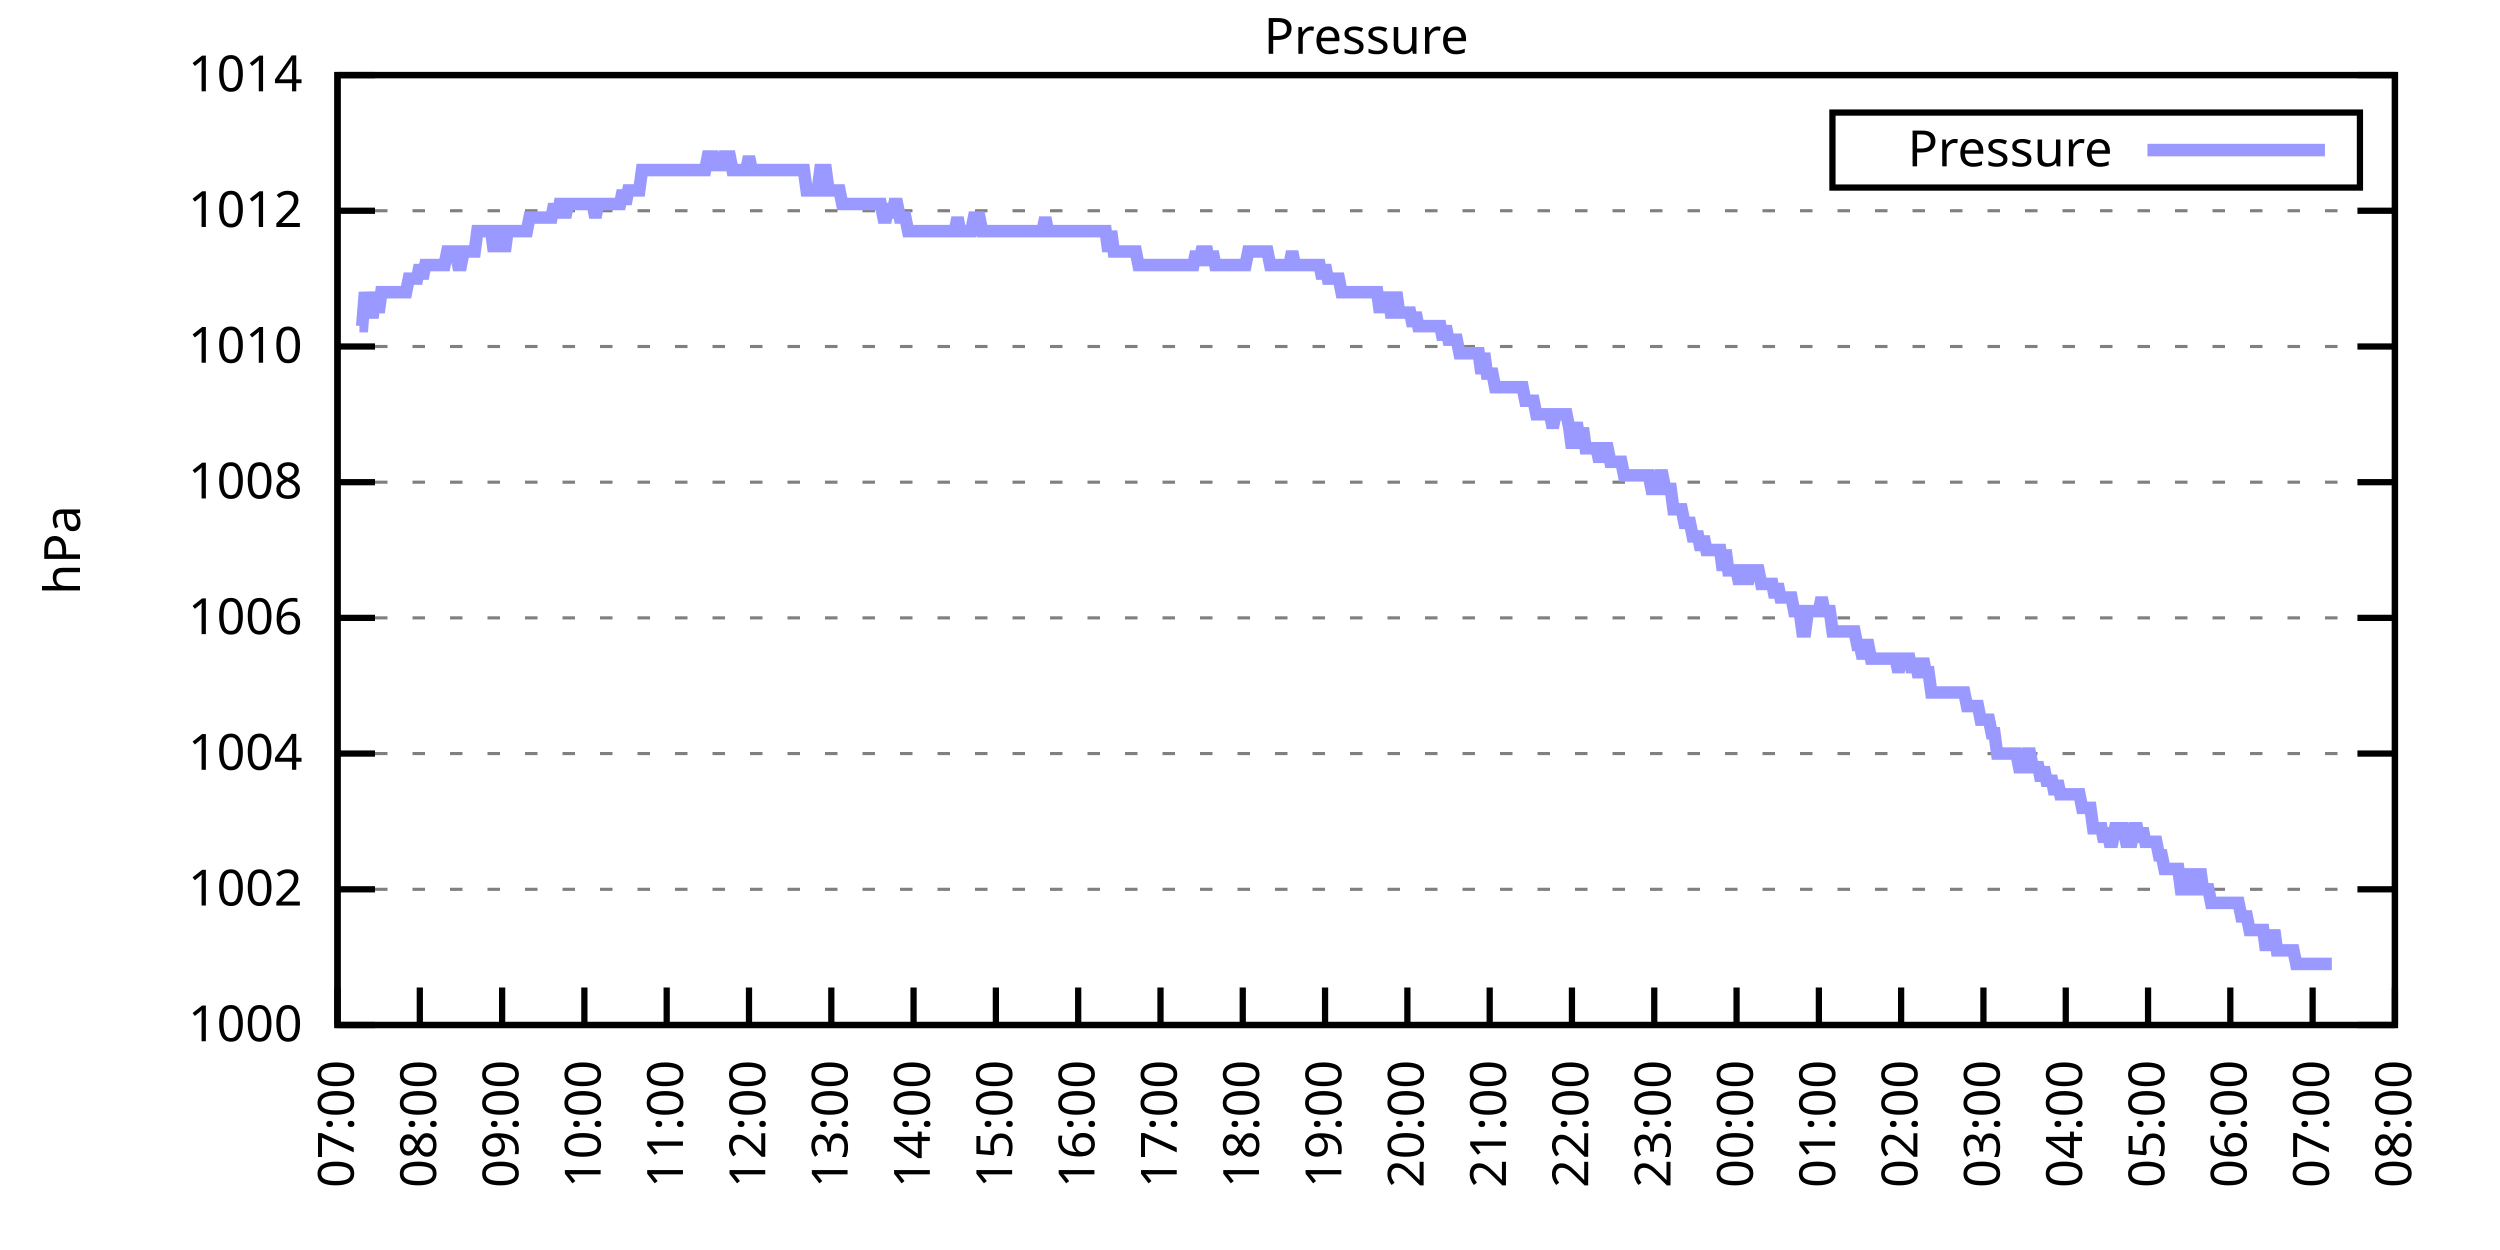
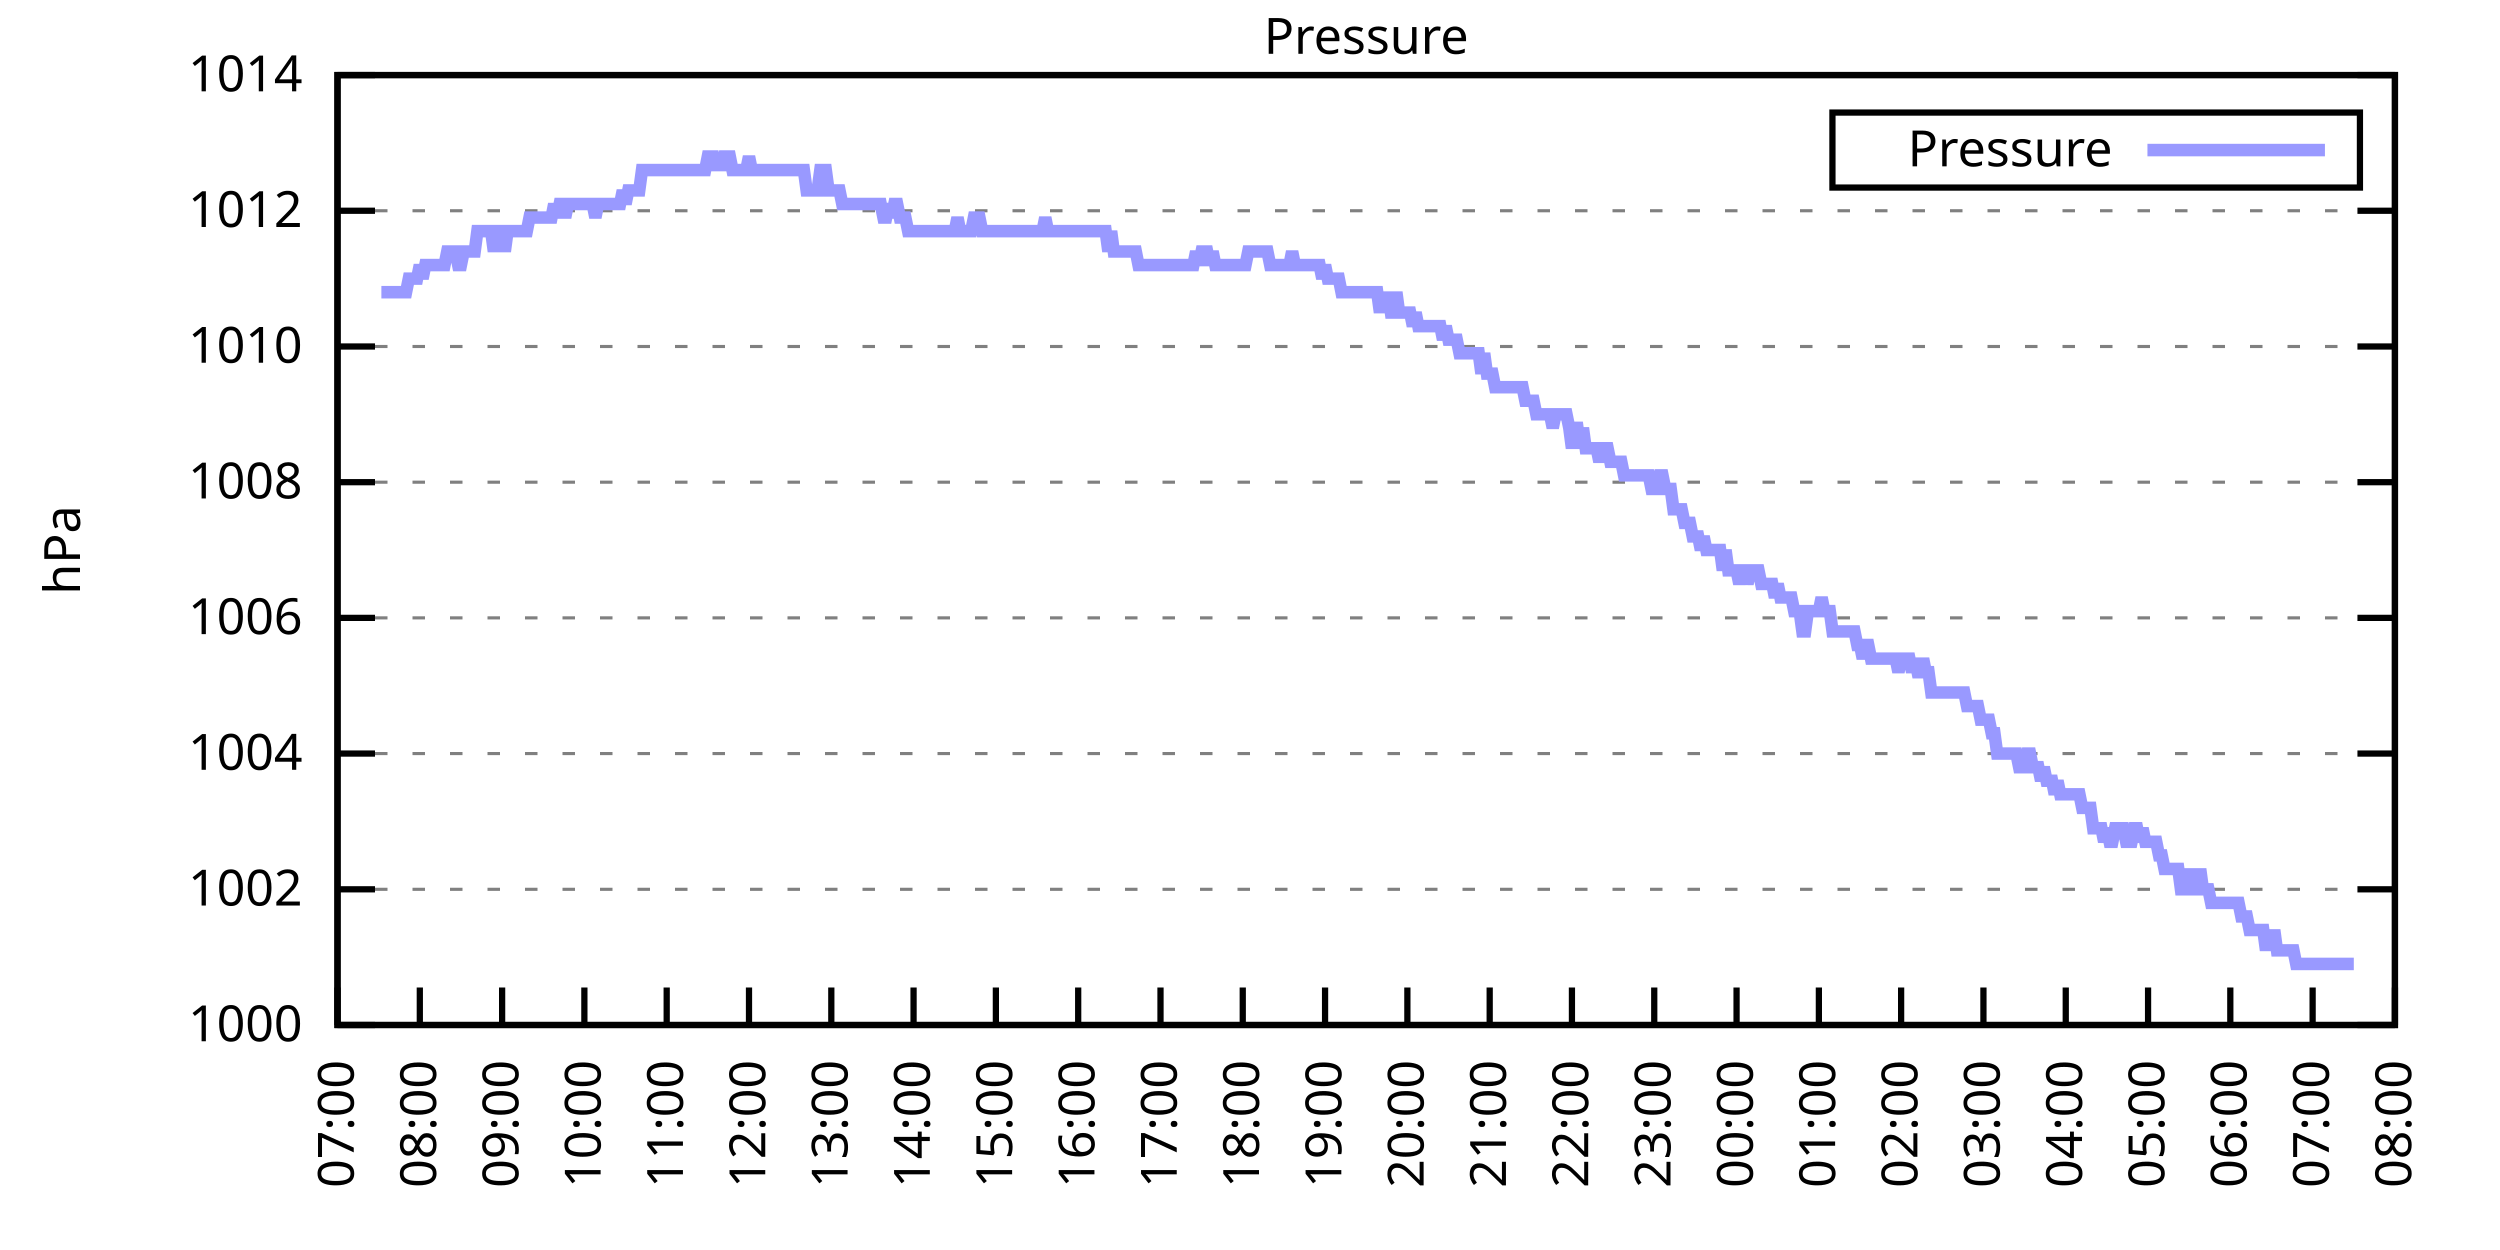
<svg xmlns="http://www.w3.org/2000/svg" xmlns:xlink="http://www.w3.org/1999/xlink" width="400" height="200" viewBox="0 0 400 200">
  <g id="gnuplot_canvas">
    <rect x="0" y="0" width="400" height="200" fill="none" />
    <defs>
      <circle id="gpDot" r="0.5" stroke-width="0.5" stroke="currentColor" />
      <path id="gpPt0" stroke-width="0.333" stroke="currentColor" d="M-1,0 h2 M0,-1 v2" />
      <path id="gpPt1" stroke-width="0.333" stroke="currentColor" d="M-1,-1 L1,1 M1,-1 L-1,1" />
      <path id="gpPt2" stroke-width="0.333" stroke="currentColor" d="M-1,0 L1,0 M0,-1 L0,1 M-1,-1 L1,1 M-1,1 L1,-1" />
      <rect id="gpPt3" stroke-width="0.333" stroke="currentColor" x="-1" y="-1" width="2" height="2" />
      <rect id="gpPt4" stroke-width="0.333" stroke="currentColor" fill="currentColor" x="-1" y="-1" width="2" height="2" />
      <circle id="gpPt5" stroke-width="0.333" stroke="currentColor" cx="0" cy="0" r="1" />
      <use xlink:href="#gpPt5" id="gpPt6" fill="currentColor" stroke="none" />
      <path id="gpPt7" stroke-width="0.333" stroke="currentColor" d="M0,-1.33 L-1.33,0.67 L1.33,0.67 z" />
      <use xlink:href="#gpPt7" id="gpPt8" fill="currentColor" stroke="none" />
      <use xlink:href="#gpPt7" id="gpPt9" stroke="currentColor" transform="rotate(180)" />
      <use xlink:href="#gpPt9" id="gpPt10" fill="currentColor" stroke="none" />
      <use xlink:href="#gpPt3" id="gpPt11" stroke="currentColor" transform="rotate(45)" />
      <use xlink:href="#gpPt11" id="gpPt12" fill="currentColor" stroke="none" />
      <path id="gpPt13" stroke-width="0.333" stroke="currentColor" d="M0,1.330 L1.265,0.411 L0.782,-1.067 L-0.782,-1.076 L-1.265,0.411 z" />
      <use xlink:href="#gpPt13" id="gpPt14" fill="currentColor" stroke="none" />
      <filter id="textbox" filterUnits="objectBoundingBox" x="0" y="0" height="1" width="1">
        <feFlood flood-color="white" flood-opacity="1" result="bgnd" />
        <feComposite in="SourceGraphic" in2="bgnd" operator="atop" />
      </filter>
      <filter id="greybox" filterUnits="objectBoundingBox" x="0" y="0" height="1" width="1">
        <feFlood flood-color="lightgrey" flood-opacity="1" result="grey" />
        <feComposite in="SourceGraphic" in2="grey" operator="atop" />
      </filter>
    </defs>
    <g fill="none" color="white" stroke="currentColor" stroke-width="1.00" stroke-linecap="butt" stroke-linejoin="miter">
</g>
    <g fill="none" color="black" stroke="currentColor" stroke-width="1.00" stroke-linecap="butt" stroke-linejoin="miter">
      <g stroke="none" shape-rendering="crispEdges">
        <polygon fill="rgb(255, 255, 255)" points="54.00,164.00 383.18,164.00 383.18,12.02 54.00,12.02 " />
      </g>
    </g>
    <g fill="none" color="black" stroke="currentColor" stroke-width="1.00" stroke-linecap="butt" stroke-linejoin="miter">
</g>
    <g fill="none" color="black" stroke="black" stroke-width="0.50" stroke-linecap="butt" stroke-linejoin="miter">
</g>
    <g fill="none" color="gray" stroke="currentColor" stroke-width="0.50" stroke-linecap="butt" stroke-linejoin="miter">
      <path stroke="gray" stroke-dasharray="2,4" class="gridline" d="M54.00,164.00 L383.19,164.00  " />
    </g>
    <g fill="none" color="gray" stroke="gray" stroke-width="1.00" stroke-linecap="butt" stroke-linejoin="miter">
</g>
    <g fill="none" color="black" stroke="currentColor" stroke-width="1.00" stroke-linecap="butt" stroke-linejoin="miter">
      <path stroke="black" d="M54.00,164.00 L60.00,164.00 M383.19,164.00 L377.19,164.00  " />
      <g transform="translate(48.40,166.60)" stroke="none" fill="black" font-family="Sans" font-size="8.00" text-anchor="end">
        <text>
          <tspan font-family="Sans"> 1000</tspan>
        </text>
      </g>
    </g>
    <g fill="none" color="black" stroke="currentColor" stroke-width="1.00" stroke-linecap="butt" stroke-linejoin="miter">
</g>
    <g fill="none" color="black" stroke="black" stroke-width="0.50" stroke-linecap="butt" stroke-linejoin="miter">
</g>
    <g fill="none" color="gray" stroke="currentColor" stroke-width="0.50" stroke-linecap="butt" stroke-linejoin="miter">
      <path stroke="gray" stroke-dasharray="2,4" class="gridline" d="M54.00,142.29 L383.19,142.29  " />
    </g>
    <g fill="none" color="gray" stroke="gray" stroke-width="1.00" stroke-linecap="butt" stroke-linejoin="miter">
</g>
    <g fill="none" color="black" stroke="currentColor" stroke-width="1.00" stroke-linecap="butt" stroke-linejoin="miter">
      <path stroke="black" d="M54.00,142.29 L60.00,142.29 M383.19,142.29 L377.19,142.29  " />
      <g transform="translate(48.40,144.89)" stroke="none" fill="black" font-family="Sans" font-size="8.00" text-anchor="end">
        <text>
          <tspan font-family="Sans"> 1002</tspan>
        </text>
      </g>
    </g>
    <g fill="none" color="black" stroke="currentColor" stroke-width="1.00" stroke-linecap="butt" stroke-linejoin="miter">
</g>
    <g fill="none" color="black" stroke="black" stroke-width="0.50" stroke-linecap="butt" stroke-linejoin="miter">
</g>
    <g fill="none" color="gray" stroke="currentColor" stroke-width="0.50" stroke-linecap="butt" stroke-linejoin="miter">
      <path stroke="gray" stroke-dasharray="2,4" class="gridline" d="M54.00,120.57 L383.19,120.57  " />
    </g>
    <g fill="none" color="gray" stroke="gray" stroke-width="1.00" stroke-linecap="butt" stroke-linejoin="miter">
</g>
    <g fill="none" color="black" stroke="currentColor" stroke-width="1.00" stroke-linecap="butt" stroke-linejoin="miter">
      <path stroke="black" d="M54.00,120.57 L60.00,120.57 M383.19,120.57 L377.19,120.57  " />
      <g transform="translate(48.40,123.17)" stroke="none" fill="black" font-family="Sans" font-size="8.00" text-anchor="end">
        <text>
          <tspan font-family="Sans"> 1004</tspan>
        </text>
      </g>
    </g>
    <g fill="none" color="black" stroke="currentColor" stroke-width="1.00" stroke-linecap="butt" stroke-linejoin="miter">
</g>
    <g fill="none" color="black" stroke="black" stroke-width="0.50" stroke-linecap="butt" stroke-linejoin="miter">
</g>
    <g fill="none" color="gray" stroke="currentColor" stroke-width="0.50" stroke-linecap="butt" stroke-linejoin="miter">
      <path stroke="gray" stroke-dasharray="2,4" class="gridline" d="M54.00,98.86 L383.19,98.86  " />
    </g>
    <g fill="none" color="gray" stroke="gray" stroke-width="1.00" stroke-linecap="butt" stroke-linejoin="miter">
</g>
    <g fill="none" color="black" stroke="currentColor" stroke-width="1.00" stroke-linecap="butt" stroke-linejoin="miter">
      <path stroke="black" d="M54.00,98.86 L60.00,98.86 M383.19,98.86 L377.19,98.86  " />
      <g transform="translate(48.40,101.46)" stroke="none" fill="black" font-family="Sans" font-size="8.00" text-anchor="end">
        <text>
          <tspan font-family="Sans"> 1006</tspan>
        </text>
      </g>
    </g>
    <g fill="none" color="black" stroke="currentColor" stroke-width="1.00" stroke-linecap="butt" stroke-linejoin="miter">
</g>
    <g fill="none" color="black" stroke="black" stroke-width="0.50" stroke-linecap="butt" stroke-linejoin="miter">
</g>
    <g fill="none" color="gray" stroke="currentColor" stroke-width="0.50" stroke-linecap="butt" stroke-linejoin="miter">
      <path stroke="gray" stroke-dasharray="2,4" class="gridline" d="M54.00,77.15 L383.19,77.15  " />
    </g>
    <g fill="none" color="gray" stroke="gray" stroke-width="1.00" stroke-linecap="butt" stroke-linejoin="miter">
</g>
    <g fill="none" color="black" stroke="currentColor" stroke-width="1.00" stroke-linecap="butt" stroke-linejoin="miter">
      <path stroke="black" d="M54.00,77.15 L60.00,77.15 M383.19,77.15 L377.19,77.15  " />
      <g transform="translate(48.40,79.75)" stroke="none" fill="black" font-family="Sans" font-size="8.00" text-anchor="end">
        <text>
          <tspan font-family="Sans"> 1008</tspan>
        </text>
      </g>
    </g>
    <g fill="none" color="black" stroke="currentColor" stroke-width="1.00" stroke-linecap="butt" stroke-linejoin="miter">
</g>
    <g fill="none" color="black" stroke="black" stroke-width="0.50" stroke-linecap="butt" stroke-linejoin="miter">
</g>
    <g fill="none" color="gray" stroke="currentColor" stroke-width="0.50" stroke-linecap="butt" stroke-linejoin="miter">
      <path stroke="gray" stroke-dasharray="2,4" class="gridline" d="M54.00,55.44 L383.19,55.44  " />
    </g>
    <g fill="none" color="gray" stroke="gray" stroke-width="1.00" stroke-linecap="butt" stroke-linejoin="miter">
</g>
    <g fill="none" color="black" stroke="currentColor" stroke-width="1.00" stroke-linecap="butt" stroke-linejoin="miter">
      <path stroke="black" d="M54.00,55.44 L60.00,55.44 M383.19,55.44 L377.19,55.44  " />
      <g transform="translate(48.40,58.04)" stroke="none" fill="black" font-family="Sans" font-size="8.00" text-anchor="end">
        <text>
          <tspan font-family="Sans"> 1010</tspan>
        </text>
      </g>
    </g>
    <g fill="none" color="black" stroke="currentColor" stroke-width="1.00" stroke-linecap="butt" stroke-linejoin="miter">
</g>
    <g fill="none" color="black" stroke="black" stroke-width="0.50" stroke-linecap="butt" stroke-linejoin="miter">
</g>
    <g fill="none" color="gray" stroke="currentColor" stroke-width="0.50" stroke-linecap="butt" stroke-linejoin="miter">
      <path stroke="gray" stroke-dasharray="2,4" class="gridline" d="M54.00,33.72 L383.19,33.72  " />
    </g>
    <g fill="none" color="gray" stroke="gray" stroke-width="1.00" stroke-linecap="butt" stroke-linejoin="miter">
</g>
    <g fill="none" color="black" stroke="currentColor" stroke-width="1.00" stroke-linecap="butt" stroke-linejoin="miter">
      <path stroke="black" d="M54.00,33.72 L60.00,33.72 M383.19,33.72 L377.19,33.72  " />
      <g transform="translate(48.40,36.32)" stroke="none" fill="black" font-family="Sans" font-size="8.00" text-anchor="end">
        <text>
          <tspan font-family="Sans"> 1012</tspan>
        </text>
      </g>
    </g>
    <g fill="none" color="black" stroke="currentColor" stroke-width="1.00" stroke-linecap="butt" stroke-linejoin="miter">
</g>
    <g fill="none" color="black" stroke="black" stroke-width="0.50" stroke-linecap="butt" stroke-linejoin="miter">
</g>
    <g fill="none" color="gray" stroke="currentColor" stroke-width="0.50" stroke-linecap="butt" stroke-linejoin="miter">
      <path stroke="gray" stroke-dasharray="2,4" class="gridline" d="M54.00,12.01 L383.19,12.01  " />
    </g>
    <g fill="none" color="gray" stroke="gray" stroke-width="1.00" stroke-linecap="butt" stroke-linejoin="miter">
</g>
    <g fill="none" color="black" stroke="currentColor" stroke-width="1.00" stroke-linecap="butt" stroke-linejoin="miter">
      <path stroke="black" d="M54.00,12.01 L60.00,12.01 M383.19,12.01 L377.19,12.01  " />
      <g transform="translate(48.40,14.61)" stroke="none" fill="black" font-family="Sans" font-size="8.00" text-anchor="end">
        <text>
          <tspan font-family="Sans"> 1014</tspan>
        </text>
      </g>
    </g>
    <g fill="none" color="black" stroke="currentColor" stroke-width="1.00" stroke-linecap="butt" stroke-linejoin="miter">
      <path stroke="black" d="M54.00,164.00 L54.00,158.00  " />
      <g transform="translate(56.60,169.60) rotate(270.00)" stroke="none" fill="black" font-family="Sans" font-size="8.00" text-anchor="end">
        <text>
          <tspan font-family="Sans">07:00</tspan>
        </text>
      </g>
    </g>
    <g fill="none" color="black" stroke="currentColor" stroke-width="1.00" stroke-linecap="butt" stroke-linejoin="miter">
      <path stroke="black" d="M67.17,164.00 L67.17,158.00  " />
      <g transform="translate(69.77,169.60) rotate(270.00)" stroke="none" fill="black" font-family="Sans" font-size="8.00" text-anchor="end">
        <text>
          <tspan font-family="Sans">08:00</tspan>
        </text>
      </g>
    </g>
    <g fill="none" color="black" stroke="currentColor" stroke-width="1.00" stroke-linecap="butt" stroke-linejoin="miter">
      <path stroke="black" d="M80.34,164.00 L80.34,158.00  " />
      <g transform="translate(82.94,169.60) rotate(270.00)" stroke="none" fill="black" font-family="Sans" font-size="8.00" text-anchor="end">
        <text>
          <tspan font-family="Sans">09:00</tspan>
        </text>
      </g>
    </g>
    <g fill="none" color="black" stroke="currentColor" stroke-width="1.00" stroke-linecap="butt" stroke-linejoin="miter">
      <path stroke="black" d="M93.50,164.00 L93.50,158.00  " />
      <g transform="translate(96.10,169.60) rotate(270.00)" stroke="none" fill="black" font-family="Sans" font-size="8.00" text-anchor="end">
        <text>
          <tspan font-family="Sans">10:00</tspan>
        </text>
      </g>
    </g>
    <g fill="none" color="black" stroke="currentColor" stroke-width="1.00" stroke-linecap="butt" stroke-linejoin="miter">
      <path stroke="black" d="M106.67,164.00 L106.67,158.00  " />
      <g transform="translate(109.27,169.60) rotate(270.00)" stroke="none" fill="black" font-family="Sans" font-size="8.00" text-anchor="end">
        <text>
          <tspan font-family="Sans">11:00</tspan>
        </text>
      </g>
    </g>
    <g fill="none" color="black" stroke="currentColor" stroke-width="1.00" stroke-linecap="butt" stroke-linejoin="miter">
      <path stroke="black" d="M119.84,164.00 L119.84,158.00  " />
      <g transform="translate(122.44,169.60) rotate(270.00)" stroke="none" fill="black" font-family="Sans" font-size="8.00" text-anchor="end">
        <text>
          <tspan font-family="Sans">12:00</tspan>
        </text>
      </g>
    </g>
    <g fill="none" color="black" stroke="currentColor" stroke-width="1.00" stroke-linecap="butt" stroke-linejoin="miter">
      <path stroke="black" d="M133.01,164.00 L133.01,158.00  " />
      <g transform="translate(135.61,169.60) rotate(270.00)" stroke="none" fill="black" font-family="Sans" font-size="8.00" text-anchor="end">
        <text>
          <tspan font-family="Sans">13:00</tspan>
        </text>
      </g>
    </g>
    <g fill="none" color="black" stroke="currentColor" stroke-width="1.00" stroke-linecap="butt" stroke-linejoin="miter">
      <path stroke="black" d="M146.17,164.00 L146.17,158.00  " />
      <g transform="translate(148.77,169.60) rotate(270.00)" stroke="none" fill="black" font-family="Sans" font-size="8.00" text-anchor="end">
        <text>
          <tspan font-family="Sans">14:00</tspan>
        </text>
      </g>
    </g>
    <g fill="none" color="black" stroke="currentColor" stroke-width="1.00" stroke-linecap="butt" stroke-linejoin="miter">
      <path stroke="black" d="M159.34,164.00 L159.34,158.00  " />
      <g transform="translate(161.94,169.60) rotate(270.00)" stroke="none" fill="black" font-family="Sans" font-size="8.00" text-anchor="end">
        <text>
          <tspan font-family="Sans">15:00</tspan>
        </text>
      </g>
    </g>
    <g fill="none" color="black" stroke="currentColor" stroke-width="1.00" stroke-linecap="butt" stroke-linejoin="miter">
      <path stroke="black" d="M172.51,164.00 L172.51,158.00  " />
      <g transform="translate(175.11,169.60) rotate(270.00)" stroke="none" fill="black" font-family="Sans" font-size="8.00" text-anchor="end">
        <text>
          <tspan font-family="Sans">16:00</tspan>
        </text>
      </g>
    </g>
    <g fill="none" color="black" stroke="currentColor" stroke-width="1.00" stroke-linecap="butt" stroke-linejoin="miter">
      <path stroke="black" d="M185.68,164.00 L185.68,158.00  " />
      <g transform="translate(188.28,169.60) rotate(270.00)" stroke="none" fill="black" font-family="Sans" font-size="8.00" text-anchor="end">
        <text>
          <tspan font-family="Sans">17:00</tspan>
        </text>
      </g>
    </g>
    <g fill="none" color="black" stroke="currentColor" stroke-width="1.00" stroke-linecap="butt" stroke-linejoin="miter">
      <path stroke="black" d="M198.84,164.00 L198.84,158.00  " />
      <g transform="translate(201.44,169.60) rotate(270.00)" stroke="none" fill="black" font-family="Sans" font-size="8.00" text-anchor="end">
        <text>
          <tspan font-family="Sans">18:00</tspan>
        </text>
      </g>
    </g>
    <g fill="none" color="black" stroke="currentColor" stroke-width="1.00" stroke-linecap="butt" stroke-linejoin="miter">
      <path stroke="black" d="M212.01,164.00 L212.01,158.00  " />
      <g transform="translate(214.61,169.60) rotate(270.00)" stroke="none" fill="black" font-family="Sans" font-size="8.00" text-anchor="end">
        <text>
          <tspan font-family="Sans">19:00</tspan>
        </text>
      </g>
    </g>
    <g fill="none" color="black" stroke="currentColor" stroke-width="1.00" stroke-linecap="butt" stroke-linejoin="miter">
      <path stroke="black" d="M225.18,164.00 L225.18,158.00  " />
      <g transform="translate(227.78,169.60) rotate(270.00)" stroke="none" fill="black" font-family="Sans" font-size="8.00" text-anchor="end">
        <text>
          <tspan font-family="Sans">20:00</tspan>
        </text>
      </g>
    </g>
    <g fill="none" color="black" stroke="currentColor" stroke-width="1.00" stroke-linecap="butt" stroke-linejoin="miter">
      <path stroke="black" d="M238.35,164.00 L238.35,158.00  " />
      <g transform="translate(240.95,169.60) rotate(270.00)" stroke="none" fill="black" font-family="Sans" font-size="8.00" text-anchor="end">
        <text>
          <tspan font-family="Sans">21:00</tspan>
        </text>
      </g>
    </g>
    <g fill="none" color="black" stroke="currentColor" stroke-width="1.00" stroke-linecap="butt" stroke-linejoin="miter">
      <path stroke="black" d="M251.51,164.00 L251.51,158.00  " />
      <g transform="translate(254.11,169.60) rotate(270.00)" stroke="none" fill="black" font-family="Sans" font-size="8.00" text-anchor="end">
        <text>
          <tspan font-family="Sans">22:00</tspan>
        </text>
      </g>
    </g>
    <g fill="none" color="black" stroke="currentColor" stroke-width="1.00" stroke-linecap="butt" stroke-linejoin="miter">
      <path stroke="black" d="M264.68,164.00 L264.68,158.00  " />
      <g transform="translate(267.28,169.60) rotate(270.00)" stroke="none" fill="black" font-family="Sans" font-size="8.00" text-anchor="end">
        <text>
          <tspan font-family="Sans">23:00</tspan>
        </text>
      </g>
    </g>
    <g fill="none" color="black" stroke="currentColor" stroke-width="1.00" stroke-linecap="butt" stroke-linejoin="miter">
      <path stroke="black" d="M277.85,164.00 L277.85,158.00  " />
      <g transform="translate(280.45,169.60) rotate(270.00)" stroke="none" fill="black" font-family="Sans" font-size="8.00" text-anchor="end">
        <text>
          <tspan font-family="Sans">00:00</tspan>
        </text>
      </g>
    </g>
    <g fill="none" color="black" stroke="currentColor" stroke-width="1.00" stroke-linecap="butt" stroke-linejoin="miter">
      <path stroke="black" d="M291.02,164.00 L291.02,158.00  " />
      <g transform="translate(293.62,169.60) rotate(270.00)" stroke="none" fill="black" font-family="Sans" font-size="8.00" text-anchor="end">
        <text>
          <tspan font-family="Sans">01:00</tspan>
        </text>
      </g>
    </g>
    <g fill="none" color="black" stroke="currentColor" stroke-width="1.00" stroke-linecap="butt" stroke-linejoin="miter">
      <path stroke="black" d="M304.18,164.00 L304.18,158.00  " />
      <g transform="translate(306.78,169.60) rotate(270.00)" stroke="none" fill="black" font-family="Sans" font-size="8.00" text-anchor="end">
        <text>
          <tspan font-family="Sans">02:00</tspan>
        </text>
      </g>
    </g>
    <g fill="none" color="black" stroke="currentColor" stroke-width="1.00" stroke-linecap="butt" stroke-linejoin="miter">
      <path stroke="black" d="M317.35,164.00 L317.35,158.00  " />
      <g transform="translate(319.95,169.60) rotate(270.00)" stroke="none" fill="black" font-family="Sans" font-size="8.00" text-anchor="end">
        <text>
          <tspan font-family="Sans">03:00</tspan>
        </text>
      </g>
    </g>
    <g fill="none" color="black" stroke="currentColor" stroke-width="1.00" stroke-linecap="butt" stroke-linejoin="miter">
      <path stroke="black" d="M330.52,164.00 L330.52,158.00  " />
      <g transform="translate(333.12,169.60) rotate(270.00)" stroke="none" fill="black" font-family="Sans" font-size="8.00" text-anchor="end">
        <text>
          <tspan font-family="Sans">04:00</tspan>
        </text>
      </g>
    </g>
    <g fill="none" color="black" stroke="currentColor" stroke-width="1.00" stroke-linecap="butt" stroke-linejoin="miter">
      <path stroke="black" d="M343.69,164.00 L343.69,158.00  " />
      <g transform="translate(346.29,169.60) rotate(270.00)" stroke="none" fill="black" font-family="Sans" font-size="8.00" text-anchor="end">
        <text>
          <tspan font-family="Sans">05:00</tspan>
        </text>
      </g>
    </g>
    <g fill="none" color="black" stroke="currentColor" stroke-width="1.00" stroke-linecap="butt" stroke-linejoin="miter">
      <path stroke="black" d="M356.85,164.00 L356.85,158.00  " />
      <g transform="translate(359.45,169.60) rotate(270.00)" stroke="none" fill="black" font-family="Sans" font-size="8.00" text-anchor="end">
        <text>
          <tspan font-family="Sans">06:00</tspan>
        </text>
      </g>
    </g>
    <g fill="none" color="black" stroke="currentColor" stroke-width="1.00" stroke-linecap="butt" stroke-linejoin="miter">
      <path stroke="black" d="M370.02,164.00 L370.02,158.00  " />
      <g transform="translate(372.62,169.60) rotate(270.00)" stroke="none" fill="black" font-family="Sans" font-size="8.00" text-anchor="end">
        <text>
          <tspan font-family="Sans">07:00</tspan>
        </text>
      </g>
    </g>
    <g fill="none" color="black" stroke="currentColor" stroke-width="1.00" stroke-linecap="butt" stroke-linejoin="miter">
      <path stroke="black" d="M383.19,164.00 L383.19,158.00  " />
      <g transform="translate(385.79,169.60) rotate(270.00)" stroke="none" fill="black" font-family="Sans" font-size="8.00" text-anchor="end">
        <text>
          <tspan font-family="Sans">08:00</tspan>
        </text>
      </g>
    </g>
    <g fill="none" color="black" stroke="currentColor" stroke-width="1.00" stroke-linecap="butt" stroke-linejoin="miter">
</g>
    <g fill="none" color="black" stroke="currentColor" stroke-width="1.00" stroke-linecap="butt" stroke-linejoin="miter">
      <path stroke="black" d="M54.00,12.01 L54.00,164.00 L383.19,164.00 L383.19,12.01 L54.00,12.01 Z  " />
    </g>
    <g fill="none" color="black" stroke="currentColor" stroke-width="1.00" stroke-linecap="butt" stroke-linejoin="miter">
</g>
    <g fill="none" color="black" stroke="currentColor" stroke-width="1.00" stroke-linecap="butt" stroke-linejoin="miter">
      <path stroke="black" d="M293.19,30.01 L293.19,18.01 L377.59,18.01 L377.59,30.01 L293.19,30.01 Z  " />
    </g>
    <g id="Pressure_plot_1">
      <g fill="none" color="white" stroke="black" stroke-width="2.00" stroke-linecap="butt" stroke-linejoin="miter">
</g>
      <g fill="none" color="black" stroke="currentColor" stroke-width="2.00" stroke-linecap="butt" stroke-linejoin="miter">
        <g transform="translate(337.99,26.61)" stroke="none" fill="black" font-family="Sans" font-size="8.00" text-anchor="end">
          <text>
            <tspan font-family="Sans">Pressure</tspan>
          </text>
        </g>
      </g>
      <g fill="none" color="black" stroke="currentColor" stroke-width="2.00" stroke-linecap="butt" stroke-linejoin="miter">
-         <path stroke="rgb(153, 153, 255)" d="M343.59,24.01 L371.99,24.01 M57.51,52.18 L57.95,52.18 L58.39,46.75 L58.83,50.01 L59.27,50.01 L59.71,50.01   L60.14,46.75 L60.58,50.01 L61.02,46.75 L61.46,46.75 L61.90,46.75 L62.34,46.75 L62.78,46.75 L63.22,46.75   L63.66,46.75 L64.10,46.75 L64.53,46.75 L64.97,46.75 L65.41,44.58 L65.85,44.58 L66.29,44.58 L66.73,44.58   L67.17,42.41 L67.61,44.58 L68.05,42.41 L68.48,42.41 L68.92,42.41 L69.36,42.41 L69.80,42.41 L70.24,42.41   L70.68,42.41 L71.12,42.41 L71.56,40.24 L72.00,40.24 L72.43,40.24 L72.87,40.24 L73.31,42.41 L73.75,42.41   L74.19,40.24 L74.63,40.24 L75.07,40.24 L75.51,40.24 L75.95,40.24 L76.38,36.98 L76.82,36.98 L77.26,36.98   L77.70,36.98 L78.14,36.98 L78.58,36.98 L79.02,40.24 L79.46,36.98 L79.90,36.98 L80.34,36.98 L80.77,40.24   L81.21,36.98 L81.65,36.98 L82.09,36.98 L82.53,36.98 L82.97,36.98 L83.41,36.98 L83.85,36.98 L84.29,36.98   L84.72,34.81 L85.16,34.81 L85.60,34.81 L86.04,34.81 L86.48,34.81 L86.92,34.81 L87.36,34.81 L87.80,34.81   L88.24,34.81 L88.67,32.64 L89.11,34.81 L89.55,32.64 L89.99,32.64 L90.43,34.81 L90.87,32.64 L91.31,32.64   L91.75,32.64 L92.19,32.64 L92.62,32.64 L93.06,32.64 L93.50,32.64 L93.94,32.64 L94.38,32.64 L94.82,32.64   L95.26,34.81 L95.70,32.64 L96.14,32.64 L96.58,32.64 L97.01,32.64 L97.45,32.64 L97.89,32.64 L98.33,32.64   L98.77,32.64 L99.21,32.64 L99.65,30.47 L100.09,32.64 L100.53,30.47 L100.96,30.47 L101.40,30.47 L101.84,30.47   L102.28,30.47 L102.72,27.21 L103.16,27.21 L103.60,27.21 L104.04,27.21 L104.48,27.21 L104.91,27.21 L105.35,27.21   L105.79,27.21 L106.23,27.21 L106.67,27.21 L107.11,27.21 L107.55,27.21 L107.99,27.21 L108.43,27.21 L108.87,27.21   L109.30,27.21 L109.74,27.21 L110.18,27.21 L110.62,27.21 L111.06,27.21 L111.50,27.21 L111.94,27.21 L112.38,27.21   L112.82,27.21 L113.25,25.04 L113.69,25.04 L114.13,25.04 L114.57,27.21 L115.01,25.04 L115.45,27.21 L115.89,25.04   L116.33,25.04 L116.77,25.04 L117.20,27.21 L117.64,27.21 L118.08,27.21 L118.52,27.21 L118.96,27.21 L119.40,27.21   L119.84,25.04 L120.28,27.21 L120.72,27.21 L121.15,27.21 L121.59,27.21 L122.03,27.21 L122.47,27.21 L122.91,27.21   L123.35,27.21 L123.79,27.21 L124.23,27.21 L124.67,27.21 L125.11,27.21 L125.54,27.21 L125.98,27.21 L126.42,27.21   L126.86,27.21 L127.30,27.21 L127.74,27.21 L128.18,27.21 L128.62,27.21 L129.06,30.47 L129.49,30.47 L129.93,30.47   L130.37,30.47 L130.81,30.47 L131.25,27.21 L131.69,27.21 L132.13,27.21 L132.57,30.47 L133.01,30.47 L133.44,30.47   L133.88,30.47 L134.32,30.47 L134.76,32.64 L135.20,32.64 L135.64,32.64 L136.08,32.64 L136.52,32.64 L136.96,32.64   L137.39,32.64 L137.83,32.64 L138.27,32.64 L138.71,32.64 L139.15,32.64 L139.59,32.64 L140.03,32.64 L140.47,32.64   L140.91,32.64 L141.35,34.81 L141.78,34.81 L142.22,32.64 L142.66,34.81 L143.10,32.64 L143.54,32.64 L143.98,34.81   L144.42,34.81 L144.86,34.81 L145.30,36.98 L145.73,36.98 L146.17,36.98 L146.61,36.98 L147.05,36.98 L147.49,36.98   L147.93,36.98 L148.37,36.98 L148.81,36.98 L149.25,36.98 L149.68,36.98 L150.12,36.98 L150.56,36.98 L151.00,36.98   L151.44,36.98 L151.88,36.98 L152.32,36.98 L152.76,36.98 L153.20,34.81 L153.63,36.98 L154.07,36.98 L154.51,36.98   L154.95,36.98 L155.39,36.98 L155.83,34.81 L156.27,34.81 L156.71,34.81 L157.15,36.98 L157.59,36.98 L158.02,36.98   L158.46,36.98 L158.90,36.98 L159.34,36.98 L159.78,36.98 L160.22,36.98 L160.66,36.98 L161.10,36.98 L161.54,36.98   L161.97,36.98 L162.41,36.98 L162.85,36.98 L163.29,36.98 L163.73,36.98 L164.17,36.98 L164.61,36.98 L165.05,36.98   L165.49,36.98 L165.92,36.98 L166.36,36.98 L166.80,36.98 L167.24,34.81 L167.68,36.98 L168.12,36.98 L168.56,36.98   L169.00,36.98 L169.44,36.98 L169.87,36.98 L170.31,36.98 L170.75,36.98 L171.19,36.98 L171.63,36.98 L172.07,36.98   L172.51,36.98 L172.95,36.98 L173.39,36.98 L173.83,36.98 L174.26,36.98 L174.70,36.98 L175.14,36.98 L175.58,36.98   L176.02,36.98 L176.46,36.98 L176.90,36.98 L177.34,40.24 L177.78,36.98 L178.21,40.24 L178.65,40.24 L179.09,40.24   L179.53,40.24 L179.97,40.24 L180.41,40.24 L180.85,40.24 L181.29,40.24 L181.73,40.24 L182.16,42.41 L182.60,42.41   L183.04,42.41 L183.48,42.41 L183.92,42.41 L184.36,42.41 L184.80,42.41 L185.24,42.41 L185.68,42.41 L186.11,42.41   L186.55,42.41 L186.99,42.41 L187.43,42.41 L187.87,42.41 L188.31,42.41 L188.75,42.41 L189.19,42.41 L189.63,42.41   L190.07,42.41 L190.50,42.41 L190.94,42.41 L191.38,40.24 L191.82,42.41 L192.26,40.24 L192.70,40.24 L193.14,40.24   L193.58,42.41 L194.02,40.24 L194.45,42.41 L194.89,42.41 L195.33,42.41 L195.77,42.41 L196.21,42.41 L196.65,42.41   L197.09,42.41 L197.53,42.41 L197.97,42.41 L198.40,42.41 L198.84,42.41 L199.28,42.41 L199.72,40.24 L200.16,40.24   L200.60,40.24 L201.04,40.24 L201.48,40.24 L201.92,40.24 L202.35,40.24 L202.79,40.24 L203.23,42.41 L203.67,42.41   L204.11,42.41 L204.55,42.41 L204.99,42.41 L205.43,42.41 L205.87,42.41 L206.31,42.41 L206.74,40.24 L207.18,42.41   L207.62,42.41 L208.06,42.41 L208.50,42.41 L208.94,42.41 L209.38,42.41 L209.82,42.41 L210.26,42.41 L210.69,42.41   L211.13,42.41 L211.57,44.58 L212.01,42.41 L212.45,44.58 L212.89,44.58 L213.33,44.58 L213.77,44.58 L214.21,44.58   L214.64,46.75 L215.08,46.75 L215.52,46.75 L215.96,46.75 L216.40,46.75 L216.84,46.75 L217.28,46.75 L217.72,46.75   L218.16,46.75 L218.60,46.75 L219.03,46.75 L219.47,46.75 L219.91,46.75 L220.35,46.75 L220.79,50.01 L221.23,46.75   L221.67,50.01 L222.11,46.75 L222.55,50.01 L222.98,50.01 L223.42,46.75 L223.86,50.01 L224.30,50.01 L224.74,50.01   L225.18,50.01 L225.62,50.01 L226.06,52.18 L226.50,50.01 L226.93,52.18 L227.37,52.18 L227.81,52.18 L228.25,52.18   L228.69,52.18 L229.13,52.18 L229.57,52.18 L230.01,52.18 L230.45,52.18 L230.88,54.35 L231.32,52.18 L231.76,54.35   L232.20,54.35 L232.64,54.35 L233.08,54.35 L233.52,56.52 L233.96,56.52 L234.40,56.52 L234.84,56.52 L235.27,56.52   L235.71,56.52 L236.15,56.52 L236.59,56.52 L237.03,59.78 L237.47,56.52 L237.91,59.78 L238.35,59.78 L238.79,59.78   L239.22,61.95 L239.66,61.95 L240.10,61.95 L240.54,61.95 L240.98,61.95 L241.42,61.95 L241.86,61.95 L242.30,61.95   L242.74,61.95 L243.17,61.95 L243.61,61.95 L244.05,64.12 L244.49,64.12 L244.93,64.12 L245.37,64.12 L245.81,66.29   L246.25,66.29 L246.69,66.29 L247.12,66.29 L247.56,66.29 L248.00,66.29 L248.44,68.46 L248.88,66.29 L249.32,66.29   L249.76,66.29 L250.20,66.29 L250.64,66.29 L251.08,68.46 L251.51,71.72 L251.95,68.46 L252.39,68.46 L252.83,71.72   L253.27,68.46 L253.71,71.72 L254.15,71.72 L254.59,71.72 L255.03,71.72 L255.46,71.72 L255.90,73.89 L256.34,71.72   L256.78,71.72 L257.22,71.72 L257.66,73.89 L258.10,73.89 L258.54,73.89 L258.98,73.89 L259.41,73.89 L259.85,76.06   L260.29,76.06 L260.73,76.06 L261.17,76.06 L261.61,76.06 L262.05,76.06 L262.49,76.06 L262.93,76.06 L263.36,76.06   L263.80,76.06 L264.24,78.23 L264.68,78.23 L265.12,78.23 L265.56,76.06 L266.00,76.06 L266.44,78.23 L266.88,78.23   L267.32,78.23 L267.75,81.49 L268.19,81.49 L268.63,81.49 L269.07,81.49 L269.51,83.66 L269.95,83.66 L270.39,83.66   L270.83,85.83 L271.27,85.83 L271.70,85.83 L272.14,88.00 L272.58,85.83 L273.02,88.00 L273.46,88.00 L273.90,88.00   L274.34,88.00 L274.78,88.00 L275.22,88.00 L275.65,91.26 L276.09,88.00 L276.53,91.26 L276.97,91.26 L277.41,91.26   L277.85,91.26 L278.29,93.43 L278.73,91.26 L279.17,91.26 L279.60,93.43 L280.04,91.26 L280.48,91.26 L280.92,91.26   L281.36,91.26 L281.80,93.43 L282.24,93.43 L282.68,93.43 L283.12,93.43 L283.56,93.43 L283.99,95.60 L284.43,93.43   L284.87,95.60 L285.31,95.60 L285.75,95.60 L286.19,95.60 L286.63,95.60 L287.07,97.78 L287.51,97.78 L287.94,97.78   L288.38,101.03 L288.82,101.03 L289.26,97.78 L289.70,97.78 L290.14,97.78 L290.58,97.78 L291.02,97.78 L291.46,95.60   L291.89,97.78 L292.33,97.78 L292.77,97.78 L293.21,101.03 L293.65,101.03 L294.09,101.03 L294.53,101.03 L294.97,101.03   L295.41,101.03 L295.84,101.03 L296.28,101.03 L296.72,101.03 L297.16,103.20 L297.60,103.20 L298.04,105.38 L298.48,103.20   L298.92,103.20 L299.36,105.38 L299.80,105.38 L300.23,105.38 L300.67,105.38 L301.11,105.38 L301.55,105.38 L301.99,105.38   L302.43,105.38 L302.87,105.38 L303.31,105.38 L303.75,107.55 L304.18,105.38 L304.62,105.38 L305.06,105.38 L305.50,105.38   L305.94,107.55 L306.38,105.38 L306.82,107.55 L307.26,107.55 L307.70,105.38 L308.13,107.55 L308.57,107.55 L309.01,110.80   L309.45,110.80 L309.89,110.80 L310.33,110.80 L310.77,110.80 L311.21,110.80 L311.65,110.80 L312.08,110.80 L312.52,110.80   L312.96,110.80 L313.40,110.80 L313.84,110.80 L314.28,110.80 L314.72,112.97 L315.16,112.97 L315.60,112.97 L316.04,112.97   L316.47,112.97 L316.91,115.15 L317.35,115.15 L317.79,115.15 L318.23,115.15 L318.67,117.32 L319.11,117.32 L319.55,120.57   L319.99,120.57 L320.42,120.57 L320.86,120.57 L321.30,120.57 L321.74,120.57 L322.18,120.57 L322.62,120.57 L323.06,122.75   L323.50,122.75 L323.94,122.75 L324.37,120.57 L324.81,120.57 L325.25,122.75 L325.69,122.75 L326.13,122.75 L326.57,124.92   L327.01,122.75 L327.45,124.92 L327.89,124.92 L328.33,124.92 L328.76,127.09 L329.20,124.92 L329.64,127.09 L330.08,127.09   L330.52,127.09 L330.96,127.09 L331.40,127.09 L331.84,127.09 L332.28,127.09 L332.71,127.09 L333.15,129.26 L333.59,129.26   L334.03,129.26 L334.47,129.26 L334.91,132.52 L335.35,132.52 L335.79,132.52 L336.23,132.52 L336.66,134.69 L337.10,132.52   L337.54,134.69 L337.98,134.69 L338.42,132.52 L338.86,132.52 L339.30,132.52 L339.74,132.52 L340.18,134.69 L340.61,134.69   L341.05,134.69 L341.49,132.52 L341.93,132.52 L342.37,134.69 L342.81,132.52 L343.25,134.69 L343.69,134.69 L344.13,134.69   L344.57,134.69 L345.00,134.69 L345.44,136.86 L345.88,136.86 L346.32,139.03 L346.76,139.03 L347.20,139.03 L347.64,139.03   L348.08,139.03 L348.52,139.03 L348.95,142.29 L349.39,142.29 L349.83,142.29 L350.27,139.03 L350.71,142.29 L351.15,142.29   L351.59,142.29 L352.03,139.03 L352.47,142.29 L352.90,142.29 L353.34,142.29 L353.78,144.46 L354.22,144.46 L354.66,144.46   L355.10,144.46 L355.54,144.46 L355.98,144.46 L356.42,144.46 L356.85,144.46 L357.29,144.46 L357.73,144.46 L358.17,144.46   L358.61,146.63 L359.05,146.63 L359.49,146.63 L359.93,148.80 L360.37,148.80 L360.81,148.80 L361.24,148.80 L361.68,148.80   L362.12,148.80 L362.56,152.06 L363.00,148.80 L363.44,152.06 L363.88,148.80 L364.32,152.06 L364.76,152.06 L365.19,152.06   L365.63,152.06 L366.07,152.06 L366.51,152.06 L366.95,152.06 L367.39,154.23 L367.83,154.23 L368.27,154.23 L368.71,154.23   L369.14,154.23 L369.58,154.23 L370.02,154.23 L370.46,154.23 L370.90,154.23 L371.34,154.23 L371.78,154.23 L372.22,154.23   L372.66,154.23 L373.09,154.23  " />
+         <path stroke="rgb(153, 153, 255)" d="M343.59,24.01 L371.99,24.01 M61.02,46.75 L61.46,46.75 L61.90,46.75 L62.34,46.75 L62.78,46.75 L63.22,46.75   L63.66,46.75 L64.10,46.75 L64.53,46.75 L64.97,46.75 L65.41,44.58 L65.85,44.58 L66.29,44.58 L66.73,44.58   L67.17,42.41 L67.61,44.58 L68.05,42.41 L68.48,42.41 L68.92,42.41 L69.36,42.41 L69.80,42.41 L70.24,42.41   L70.68,42.41 L71.12,42.41 L71.56,40.24 L72.00,40.24 L72.43,40.24 L72.87,40.24 L73.31,42.41 L73.75,42.41   L74.19,40.24 L74.63,40.24 L75.07,40.24 L75.51,40.24 L75.95,40.24 L76.38,36.98 L76.82,36.98 L77.26,36.98   L77.70,36.98 L78.14,36.98 L78.58,36.98 L79.02,40.24 L79.46,36.98 L79.90,36.98 L80.34,36.98 L80.77,40.24   L81.21,36.98 L81.65,36.98 L82.09,36.98 L82.53,36.98 L82.97,36.98 L83.41,36.98 L83.85,36.98 L84.29,36.98   L84.72,34.81 L85.16,34.81 L85.60,34.81 L86.04,34.81 L86.48,34.81 L86.92,34.81 L87.36,34.81 L87.80,34.81   L88.24,34.81 L88.67,32.64 L89.11,34.81 L89.55,32.64 L89.99,32.64 L90.43,34.81 L90.87,32.64 L91.31,32.64   L91.75,32.64 L92.19,32.64 L92.62,32.64 L93.06,32.64 L93.50,32.64 L93.94,32.64 L94.38,32.64 L94.82,32.64   L95.26,34.81 L95.70,32.64 L96.14,32.64 L96.58,32.64 L97.01,32.64 L97.45,32.64 L97.89,32.64 L98.33,32.64   L98.77,32.64 L99.21,32.64 L99.65,30.47 L100.09,32.64 L100.53,30.47 L100.96,30.47 L101.40,30.47 L101.84,30.47   L102.28,30.47 L102.72,27.21 L103.16,27.21 L103.60,27.21 L104.04,27.21 L104.48,27.21 L104.91,27.21 L105.35,27.21   L105.79,27.21 L106.23,27.21 L106.67,27.21 L107.11,27.21 L107.55,27.21 L107.99,27.21 L108.43,27.21 L108.87,27.21   L109.30,27.21 L109.74,27.21 L110.18,27.21 L110.62,27.21 L111.06,27.21 L111.50,27.21 L111.94,27.21 L112.38,27.21   L112.82,27.21 L113.25,25.04 L113.69,25.04 L114.13,25.04 L114.57,27.21 L115.01,25.04 L115.45,27.21 L115.89,25.04   L116.33,25.04 L116.77,25.04 L117.20,27.21 L117.64,27.21 L118.08,27.21 L118.52,27.21 L118.96,27.21 L119.40,27.21   L119.84,25.04 L120.28,27.21 L120.72,27.21 L121.15,27.21 L121.59,27.21 L122.03,27.21 L122.47,27.21 L122.91,27.21   L123.35,27.21 L123.79,27.21 L124.23,27.21 L124.67,27.21 L125.11,27.21 L125.54,27.21 L125.98,27.21 L126.42,27.21   L126.86,27.21 L127.30,27.21 L127.74,27.21 L128.18,27.21 L128.62,27.21 L129.06,30.47 L129.49,30.47 L129.93,30.47   L130.37,30.47 L130.81,30.47 L131.25,27.21 L131.69,27.21 L132.13,27.21 L132.57,30.47 L133.01,30.47 L133.44,30.47   L133.88,30.47 L134.32,30.47 L134.76,32.64 L135.20,32.64 L135.64,32.64 L136.08,32.64 L136.52,32.64 L136.96,32.64   L137.39,32.64 L137.83,32.64 L138.27,32.64 L138.71,32.64 L139.15,32.64 L139.59,32.64 L140.03,32.64 L140.47,32.64   L140.91,32.64 L141.35,34.81 L141.78,34.81 L142.22,32.64 L142.66,34.81 L143.10,32.64 L143.54,32.64 L143.98,34.81   L144.42,34.81 L144.86,34.81 L145.30,36.98 L145.73,36.98 L146.17,36.98 L146.61,36.98 L147.05,36.98 L147.49,36.98   L147.93,36.98 L148.37,36.98 L148.81,36.98 L149.25,36.98 L149.68,36.98 L150.12,36.98 L150.56,36.98 L151.00,36.98   L151.44,36.98 L151.88,36.98 L152.32,36.98 L152.76,36.98 L153.20,34.81 L153.63,36.98 L154.07,36.98 L154.51,36.98   L154.95,36.98 L155.39,36.98 L155.83,34.81 L156.27,34.81 L156.71,34.81 L157.15,36.98 L157.59,36.98 L158.02,36.98   L158.46,36.98 L158.90,36.98 L159.34,36.98 L159.78,36.98 L160.22,36.98 L160.66,36.98 L161.10,36.98 L161.54,36.98   L161.97,36.98 L162.41,36.98 L162.85,36.98 L163.29,36.98 L163.73,36.98 L164.17,36.98 L164.61,36.98 L165.05,36.98   L165.49,36.98 L165.92,36.98 L166.36,36.98 L166.80,36.98 L167.24,34.81 L167.68,36.98 L168.12,36.98 L168.56,36.98   L169.00,36.98 L169.44,36.98 L169.87,36.98 L170.31,36.98 L170.75,36.98 L171.19,36.98 L171.63,36.98 L172.07,36.98   L172.51,36.98 L172.95,36.98 L173.39,36.98 L173.83,36.98 L174.26,36.98 L174.70,36.98 L175.14,36.98 L175.58,36.98   L176.02,36.98 L176.46,36.98 L176.90,36.98 L177.34,40.24 L177.78,36.98 L178.21,40.24 L178.65,40.24 L179.09,40.24   L179.53,40.24 L179.97,40.24 L180.41,40.24 L180.85,40.24 L181.29,40.24 L181.73,40.24 L182.16,42.41 L182.60,42.41   L183.04,42.41 L183.48,42.41 L183.92,42.41 L184.36,42.41 L184.80,42.41 L185.24,42.41 L185.68,42.41 L186.11,42.41   L186.55,42.41 L186.99,42.41 L187.43,42.41 L187.87,42.41 L188.31,42.41 L188.75,42.41 L189.19,42.41 L189.63,42.41   L190.07,42.41 L190.50,42.41 L190.94,42.41 L191.38,40.24 L191.82,42.41 L192.26,40.24 L192.70,40.24 L193.14,40.24   L193.58,42.41 L194.02,40.24 L194.45,42.41 L194.89,42.41 L195.33,42.41 L195.77,42.41 L196.21,42.41 L196.65,42.41   L197.09,42.41 L197.53,42.41 L197.97,42.41 L198.40,42.41 L198.84,42.41 L199.28,42.41 L199.72,40.24 L200.16,40.24   L200.60,40.24 L201.04,40.24 L201.48,40.24 L201.92,40.24 L202.35,40.24 L202.79,40.24 L203.23,42.41 L203.67,42.41   L204.11,42.41 L204.55,42.41 L204.99,42.41 L205.43,42.41 L205.87,42.41 L206.31,42.41 L206.74,40.24 L207.18,42.41   L207.62,42.41 L208.06,42.41 L208.50,42.41 L208.94,42.41 L209.38,42.41 L209.82,42.41 L210.26,42.41 L210.69,42.41   L211.13,42.41 L211.57,44.58 L212.01,42.41 L212.45,44.58 L212.89,44.58 L213.33,44.58 L213.77,44.58 L214.21,44.58   L214.64,46.75 L215.08,46.75 L215.52,46.75 L215.96,46.75 L216.40,46.75 L216.84,46.75 L217.28,46.75 L217.72,46.75   L218.16,46.75 L218.60,46.75 L219.03,46.75 L219.47,46.75 L219.91,46.75 L220.35,46.75 L220.79,50.01 L221.23,46.75   L221.67,50.01 L222.11,46.75 L222.55,50.01 L222.98,50.01 L223.42,46.75 L223.86,50.01 L224.30,50.01 L224.74,50.01   L225.18,50.01 L225.62,50.01 L226.06,52.18 L226.50,50.01 L226.93,52.18 L227.37,52.18 L227.81,52.18 L228.25,52.18   L228.69,52.18 L229.13,52.18 L229.57,52.18 L230.01,52.18 L230.45,52.18 L230.88,54.35 L231.32,52.18 L231.76,54.35   L232.20,54.35 L232.64,54.35 L233.08,54.35 L233.52,56.52 L233.96,56.52 L234.40,56.52 L234.84,56.52 L235.27,56.52   L235.71,56.52 L236.15,56.52 L236.59,56.52 L237.03,59.78 L237.47,56.52 L237.91,59.78 L238.35,59.78 L238.79,59.78   L239.22,61.95 L239.66,61.95 L240.10,61.95 L240.54,61.95 L240.98,61.95 L241.42,61.95 L241.86,61.95 L242.30,61.95   L242.74,61.95 L243.17,61.95 L243.61,61.95 L244.05,64.12 L244.49,64.12 L244.93,64.12 L245.37,64.12 L245.81,66.29   L246.25,66.29 L246.69,66.29 L247.12,66.29 L247.56,66.29 L248.00,66.29 L248.44,68.46 L248.88,66.29 L249.32,66.29   L249.76,66.29 L250.20,66.29 L250.64,66.29 L251.08,68.46 L251.51,71.72 L251.95,68.46 L252.39,68.46 L252.83,71.72   L253.27,68.46 L253.71,71.72 L254.15,71.72 L254.59,71.72 L255.03,71.72 L255.46,71.72 L255.90,73.89 L256.34,71.72   L256.78,71.72 L257.22,71.72 L257.66,73.89 L258.10,73.89 L258.54,73.89 L258.98,73.89 L259.41,73.89 L259.85,76.06   L260.29,76.06 L260.73,76.06 L261.17,76.06 L261.61,76.06 L262.05,76.06 L262.49,76.06 L262.93,76.06 L263.36,76.06   L263.80,76.06 L264.24,78.23 L264.68,78.23 L265.12,78.23 L265.56,76.06 L266.00,76.06 L266.44,78.23 L266.88,78.23   L267.32,78.23 L267.75,81.49 L268.19,81.49 L268.63,81.49 L269.07,81.49 L269.51,83.66 L269.95,83.66 L270.39,83.66   L270.83,85.83 L271.27,85.83 L271.70,85.83 L272.14,88.00 L272.58,85.83 L273.02,88.00 L273.46,88.00 L273.90,88.00   L274.34,88.00 L274.78,88.00 L275.22,88.00 L275.65,91.26 L276.09,88.00 L276.53,91.26 L276.97,91.26 L277.41,91.26   L277.85,91.26 L278.29,93.43 L278.73,91.26 L279.17,91.26 L279.60,93.43 L280.04,91.26 L280.48,91.26 L280.92,91.26   L281.36,91.26 L281.80,93.43 L282.24,93.43 L282.68,93.43 L283.12,93.43 L283.56,93.43 L283.99,95.60 L284.43,93.43   L284.87,95.60 L285.31,95.60 L285.75,95.60 L286.19,95.60 L286.63,95.60 L287.07,97.78 L287.51,97.78 L287.94,97.78   L288.38,101.03 L288.82,101.03 L289.26,97.78 L289.70,97.78 L290.14,97.78 L290.58,97.78 L291.02,97.78 L291.46,95.60   L291.89,97.78 L292.33,97.78 L292.77,97.78 L293.21,101.03 L293.65,101.03 L294.09,101.03 L294.53,101.03 L294.97,101.03   L295.41,101.03 L295.84,101.03 L296.28,101.03 L296.72,101.03 L297.16,103.20 L297.60,103.20 L298.04,105.38 L298.48,103.20   L298.92,103.20 L299.36,105.38 L299.80,105.38 L300.23,105.38 L300.67,105.38 L301.11,105.38 L301.55,105.38 L301.99,105.38   L302.43,105.38 L302.87,105.38 L303.31,105.38 L303.75,107.55 L304.18,105.38 L304.62,105.38 L305.06,105.38 L305.50,105.38   L305.94,107.55 L306.38,105.38 L306.82,107.55 L307.26,107.55 L307.70,105.38 L308.13,107.55 L308.57,107.55 L309.01,110.80   L309.45,110.80 L309.89,110.80 L310.33,110.80 L310.77,110.80 L311.21,110.80 L311.65,110.80 L312.08,110.80 L312.52,110.80   L312.96,110.80 L313.40,110.80 L313.84,110.80 L314.28,110.80 L314.72,112.97 L315.16,112.97 L315.60,112.97 L316.04,112.97   L316.47,112.97 L316.91,115.15 L317.35,115.15 L317.79,115.15 L318.23,115.15 L318.67,117.32 L319.11,117.32 L319.55,120.57   L319.99,120.57 L320.42,120.57 L320.86,120.57 L321.30,120.57 L321.74,120.57 L322.18,120.57 L322.62,120.57 L323.06,122.75   L323.50,122.75 L323.94,122.75 L324.37,120.57 L324.81,120.57 L325.25,122.75 L325.69,122.75 L326.13,122.75 L326.57,124.92   L327.01,122.75 L327.45,124.92 L327.89,124.92 L328.33,124.92 L328.76,127.09 L329.20,124.92 L329.64,127.09 L330.08,127.09   L330.52,127.09 L330.96,127.09 L331.40,127.09 L331.84,127.09 L332.28,127.09 L332.71,127.09 L333.15,129.26 L333.59,129.26   L334.03,129.26 L334.47,129.26 L334.91,132.52 L335.35,132.52 L335.79,132.52 L336.23,132.52 L336.66,134.69 L337.10,132.52   L337.54,134.69 L337.98,134.69 L338.42,132.52 L338.86,132.52 L339.30,132.52 L339.74,132.52 L340.18,134.69 L340.61,134.69   L341.05,134.69 L341.49,132.52 L341.93,132.52 L342.37,134.69 L342.81,132.52 L343.25,134.69 L343.69,134.69 L344.13,134.69   L344.57,134.69 L345.00,134.69 L345.44,136.86 L345.88,136.86 L346.32,139.03 L346.76,139.03 L347.20,139.03 L347.64,139.03   L348.08,139.03 L348.52,139.03 L348.95,142.29 L349.39,142.29 L349.83,142.29 L350.27,139.03 L350.71,142.29 L351.15,142.29   L351.59,142.29 L352.03,139.03 L352.47,142.29 L352.90,142.29 L353.34,142.29 L353.78,144.46 L354.22,144.46 L354.66,144.46   L355.10,144.46 L355.54,144.46 L355.98,144.46 L356.42,144.46 L356.85,144.46 L357.29,144.46 L357.73,144.46 L358.17,144.46   L358.61,146.63 L359.05,146.63 L359.49,146.63 L359.93,148.80 L360.37,148.80 L360.81,148.80 L361.24,148.80 L361.68,148.80   L362.12,148.80 L362.56,152.06 L363.00,148.80 L363.44,152.06 L363.88,148.80 L364.32,152.06 L364.76,152.06 L365.19,152.06   L365.63,152.06 L366.07,152.06 L366.51,152.06 L366.95,152.06 L367.39,154.23 L367.83,154.23 L368.27,154.23 L368.71,154.23   L369.14,154.23 L369.58,154.23 L370.02,154.23 L370.46,154.23 L370.90,154.23 L371.34,154.23 L371.78,154.23 L372.22,154.23   L372.66,154.23 L373.09,154.23 L373.53,154.23 L373.97,154.23 L374.41,154.23 L374.85,154.23 L375.29,154.23 L375.73,154.23   L376.17,154.23 L376.61,154.23  " />
      </g>
    </g>
    <g fill="none" color="black" stroke="currentColor" stroke-width="2.00" stroke-linecap="butt" stroke-linejoin="miter">
</g>
    <g fill="none" color="black" stroke="black" stroke-width="1.00" stroke-linecap="butt" stroke-linejoin="miter">
</g>
    <g fill="none" color="black" stroke="currentColor" stroke-width="1.00" stroke-linecap="butt" stroke-linejoin="miter">
      <path stroke="black" d="M54.00,12.01 L54.00,164.00 L383.19,164.00 L383.19,12.01 L54.00,12.01 Z  " />
      <g transform="translate(12.80,88.01) rotate(270.00)" stroke="none" fill="black" font-family="Sans" font-size="8.00" text-anchor="middle">
        <text>
          <tspan font-family="Sans">hPa</tspan>
        </text>
      </g>
    </g>
    <g fill="none" color="black" stroke="currentColor" stroke-width="1.00" stroke-linecap="butt" stroke-linejoin="miter">
</g>
    <g fill="none" color="black" stroke="currentColor" stroke-width="1.00" stroke-linecap="butt" stroke-linejoin="miter">
      <g transform="translate(218.59,8.61)" stroke="none" fill="black" font-family="Sans" font-size="8.00" text-anchor="middle">
        <text>
          <tspan font-family="Sans">Pressure</tspan>
        </text>
      </g>
    </g>
    <g fill="none" color="black" stroke="currentColor" stroke-width="1.00" stroke-linecap="butt" stroke-linejoin="miter">
</g>
  </g>
</svg>
